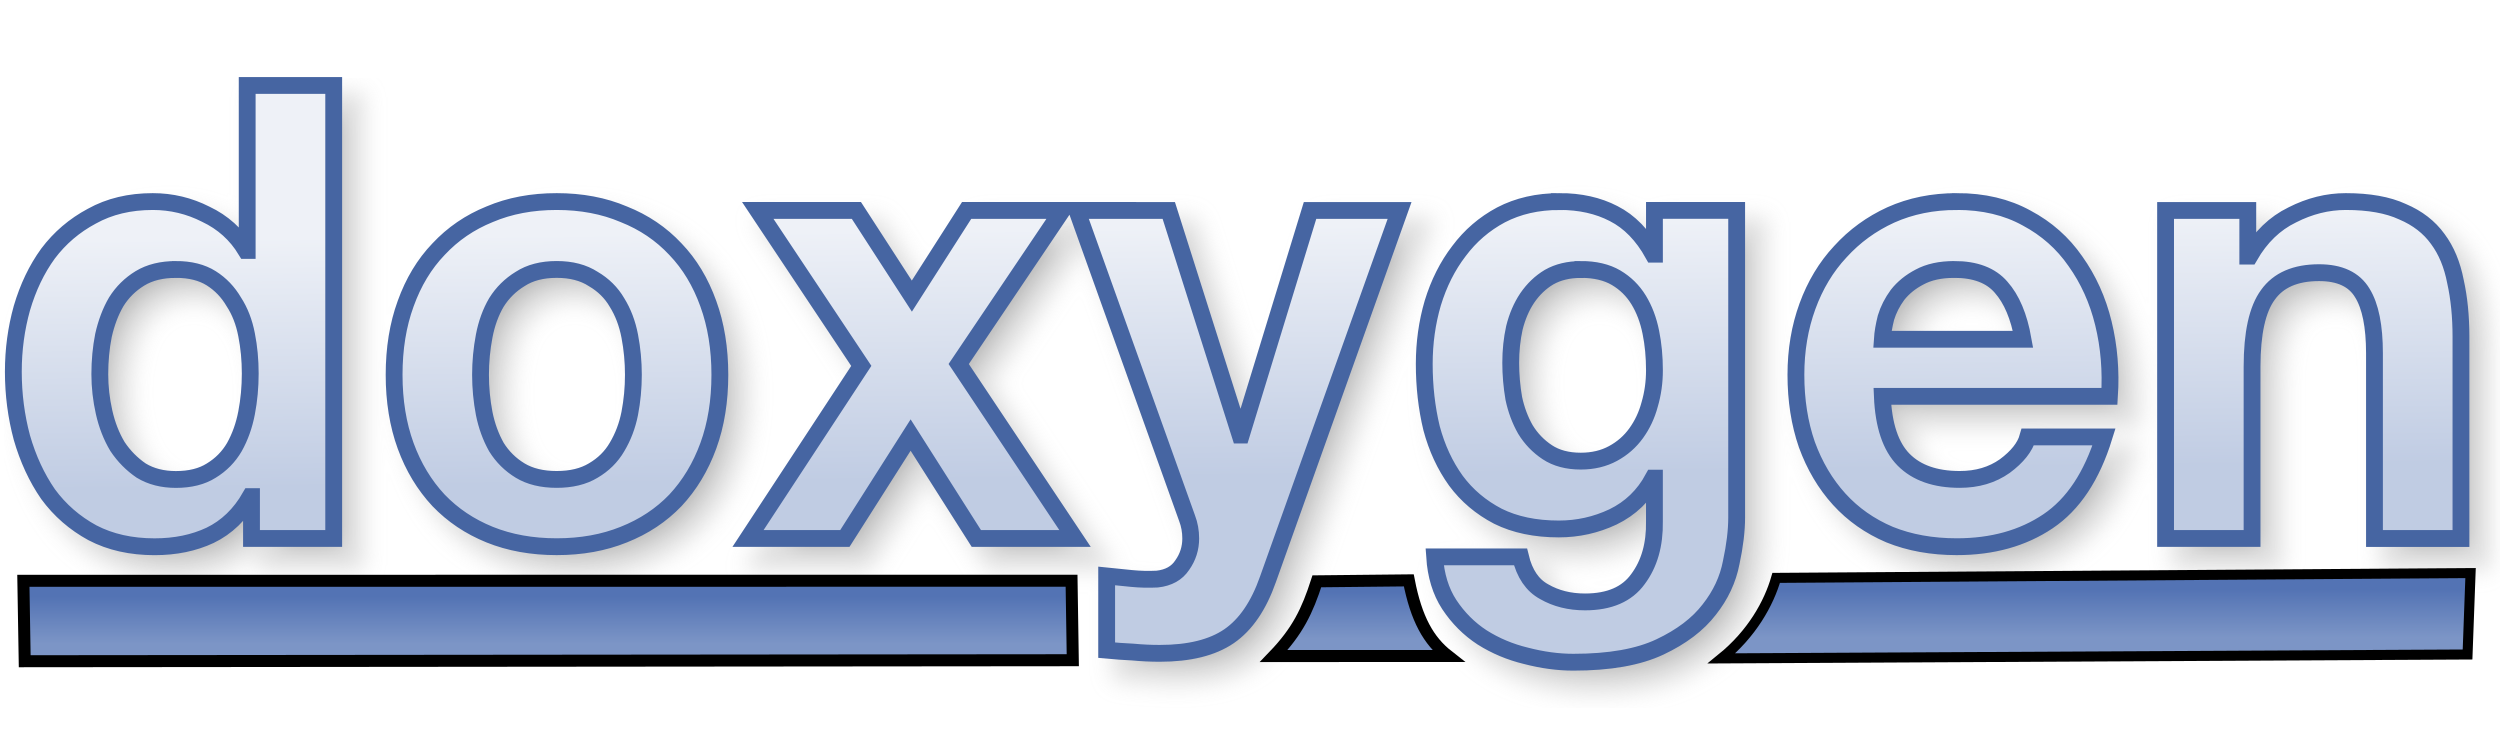
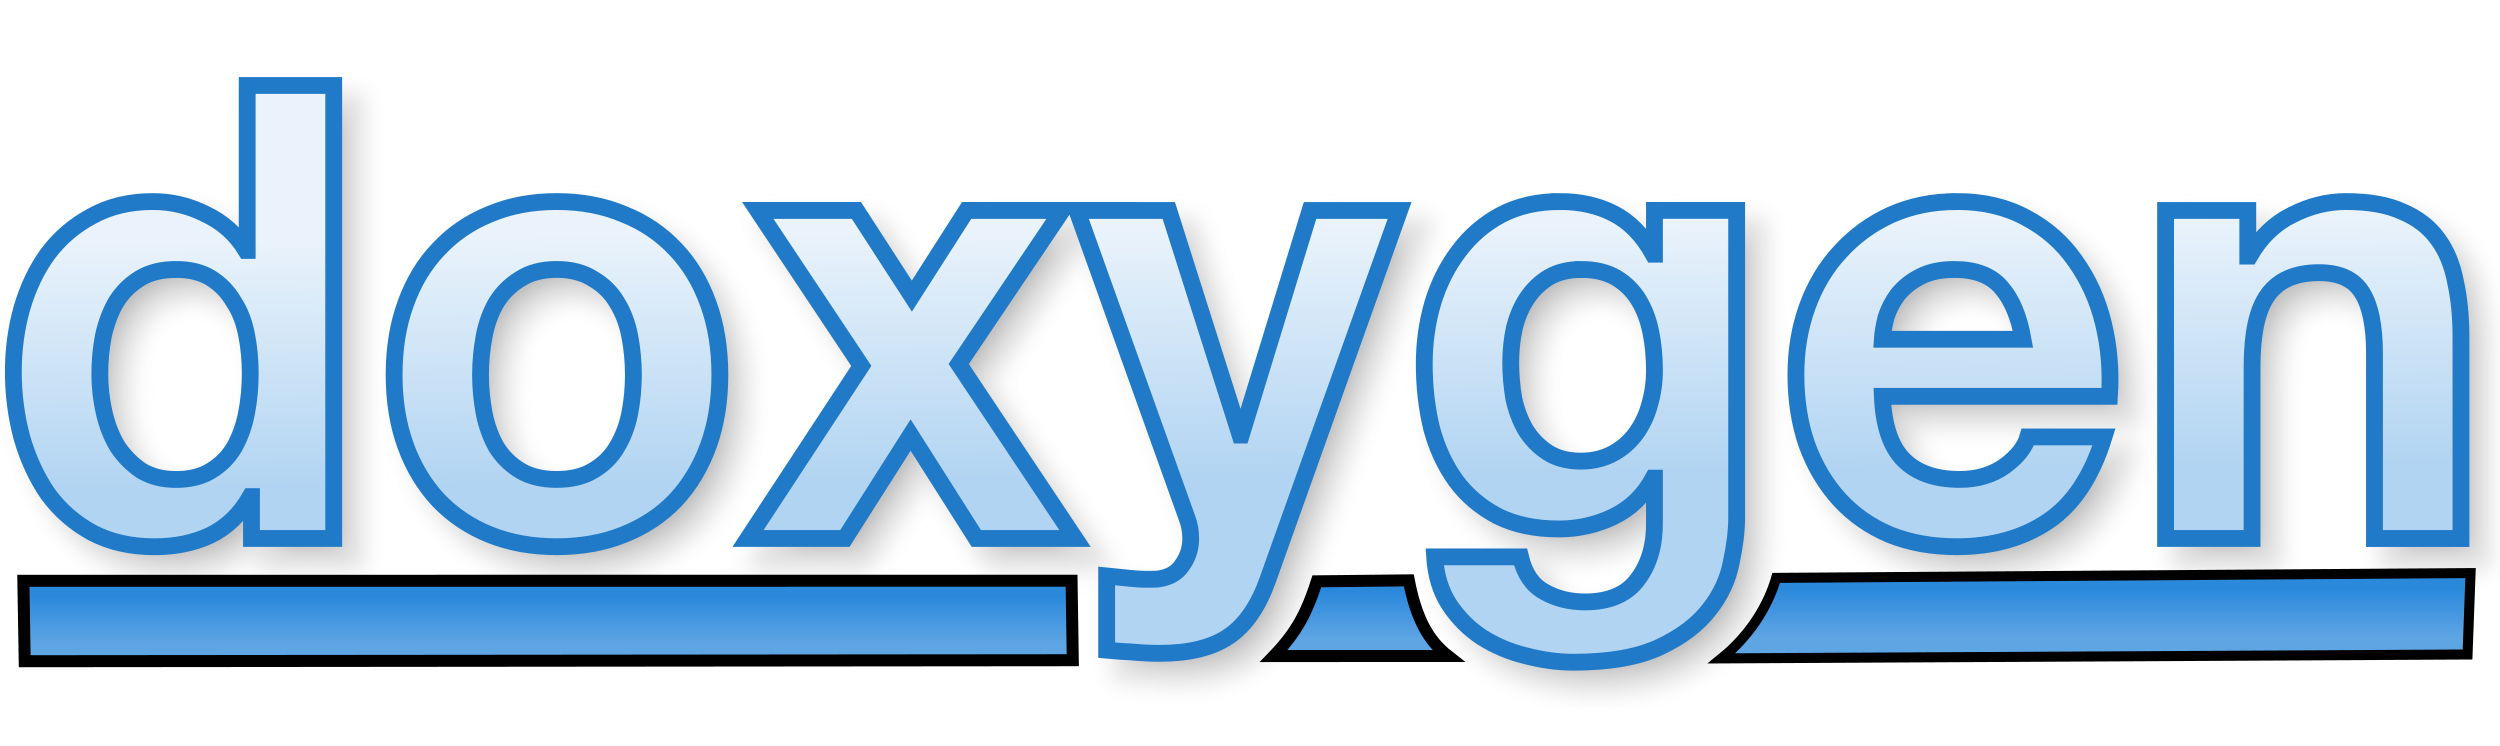
<svg xmlns="http://www.w3.org/2000/svg" xmlns:xlink="http://www.w3.org/1999/xlink" version="1.1" viewBox="0 0 104 31">
  <defs>
    <linearGradient id="a">
-       <stop stop-color="#5373B4" offset="0" />
-       <stop stop-color="#7C95C6" offset="1" />
+       <stop stop-color="#2B89DC" offset="0" />
+       <stop stop-color="#5EA5E4" offset="1" />
    </linearGradient>
    <linearGradient id="d" x1="31.474" x2="31.474" y1="24.821" y2="26.773" gradientUnits="userSpaceOnUse" xlink:href="#a" />
    <linearGradient id="c" x1="31.474" x2="31.474" y1="24.821" y2="26.773" gradientTransform="matrix(.6816 0 0 1.0248 72.391 -.91809)" gradientUnits="userSpaceOnUse" xlink:href="#a" />
    <linearGradient id="b" x1="56.295" x2="56.295" y1="24.622" y2="26.574" gradientUnits="userSpaceOnUse" xlink:href="#a" />
    <linearGradient id="e" x1="49.067" x2="48.956" y1="19.719" y2="9.523" gradientTransform="matrix(.97968 0 0 1.0207 -.25579 -.25579)" gradientUnits="userSpaceOnUse">
-       <stop stop-color="#C0CCE3" offset="0" />
-       <stop stop-color="#EEF1F7" offset="1" />
+       <stop stop-color="#B1D4F2" offset="0" />
+       <stop stop-color="#EAF3FB" offset="1" />
    </linearGradient>
    <filter id="f" x="-.011" y="-.045" width="1.021" height="1.091" color-interpolation-filters="sRGB">
      <feGaussianBlur stdDeviation="0.453" />
    </filter>
  </defs>
  <g>
    <path transform="translate(-2.5759 -27.848)" d="m13.609 32.203v6.863h-0.051c-0.405-0.669-0.963-1.171-1.672-1.506-0.692-0.352-1.428-0.527-2.205-0.527-0.963 0-1.807 0.203-2.533 0.607-0.726 0.387-1.334 0.906-1.824 1.557-0.473 0.651-0.835 1.409-1.088 2.272-0.236 0.845-0.355 1.724-0.355 2.639 0 0.95 0.119 1.864 0.355 2.744 0.253 0.88 0.615 1.663 1.088 2.35 0.49 0.669 1.107 1.207 1.85 1.611 0.743 0.387 1.604 0.58 2.584 0.58 0.861 0 1.631-0.158 2.307-0.475 0.692-0.334 1.25-0.872 1.672-1.611h0.051v1.742h3.42v-18.846zm12.875 4.83c-1.03 0-1.96 0.175-2.787 0.527-0.828 0.334-1.536 0.82-2.127 1.453-0.591 0.616-1.048 1.372-1.369 2.269-0.321 0.88-0.48 1.866-0.48 2.957s0.16 2.075 0.48 2.955c0.321 0.88 0.778 1.636 1.369 2.269 0.591 0.616 1.299 1.091 2.127 1.426 0.828 0.334 1.757 0.502 2.787 0.502 1.03 0 1.96-0.168 2.787-0.502 0.844-0.334 1.561-0.81 2.152-1.426 0.591-0.633 1.048-1.39 1.369-2.269 0.321-0.88 0.48-1.864 0.48-2.955s-0.16-2.077-0.48-2.957c-0.321-0.897-0.778-1.654-1.369-2.269-0.591-0.633-1.308-1.119-2.152-1.453-0.828-0.352-1.757-0.527-2.787-0.527zm41.715 0c-0.912 0-1.722 0.185-2.432 0.555-0.692 0.37-1.275 0.87-1.748 1.504-0.473 0.616-0.837 1.337-1.09 2.164-0.236 0.809-0.354 1.655-0.354 2.535 0 0.933 0.1 1.821 0.303 2.666 0.22 0.827 0.558 1.556 1.014 2.189 0.456 0.616 1.039 1.109 1.748 1.478 0.709 0.352 1.554 0.529 2.533 0.529 0.794 0 1.545-0.168 2.254-0.502 0.726-0.352 1.283-0.89 1.672-1.611h0.051v1.795c0.017 0.968-0.211 1.769-0.684 2.402-0.456 0.633-1.19 0.951-2.203 0.951-0.642 0-1.208-0.142-1.697-0.424-0.49-0.264-0.819-0.747-0.988-1.451h-3.572c0.051 0.774 0.253 1.435 0.607 1.98 0.372 0.563 0.829 1.019 1.369 1.371 0.557 0.352 1.166 0.607 1.824 0.766 0.676 0.176 1.333 0.266 1.975 0.266 1.503 0 2.703-0.212 3.598-0.635 0.895-0.422 1.58-0.941 2.053-1.557 0.473-0.598 0.777-1.249 0.912-1.953 0.152-0.704 0.227-1.329 0.227-1.875v-12.775h-3.42v1.822h-0.051c-0.439-0.792-0.988-1.355-1.647-1.69-0.642-0.334-1.393-0.502-2.254-0.502zm16.523 0c-0.996 0-1.909 0.185-2.736 0.555-0.811 0.37-1.512 0.88-2.103 1.531-0.591 0.633-1.046 1.39-1.367 2.269s-0.48 1.831-0.48 2.852c0 1.056 0.151 2.022 0.455 2.902 0.321 0.88 0.768 1.636 1.342 2.269 0.574 0.633 1.276 1.127 2.103 1.478 0.828 0.334 1.757 0.502 2.787 0.502 1.486 0 2.752-0.353 3.799-1.057 1.047-0.704 1.825-1.873 2.332-3.51h-3.168c-0.118 0.422-0.439 0.828-0.963 1.215-0.524 0.37-1.147 0.553-1.873 0.553-1.013 0-1.792-0.273-2.332-0.818-0.54-0.545-0.836-1.425-0.887-2.639h9.449c0.068-1.056-0.016-2.067-0.252-3.035-0.236-0.968-0.626-1.829-1.166-2.586-0.524-0.757-1.2-1.355-2.027-1.795-0.828-0.458-1.797-0.688-2.912-0.688zm16.189 0c-0.76 0-1.502 0.185-2.228 0.555-0.726 0.352-1.317 0.923-1.773 1.715h-0.076v-1.9h-3.42v13.646h3.598v-7.152c0-1.39 0.219-2.384 0.658-2.982 0.439-0.616 1.149-0.924 2.129-0.924 0.861 0 1.461 0.281 1.799 0.844 0.338 0.545 0.506 1.382 0.506 2.508v7.707h3.598v-8.393c0-0.845-0.076-1.611-0.229-2.297-0.135-0.704-0.38-1.292-0.734-1.768-0.355-0.493-0.844-0.873-1.469-1.137-0.608-0.282-1.395-0.422-2.357-0.422zm-66.063 0.369 4.307 6.467-4.713 7.18h4.029l2.736-4.303 2.734 4.303h4.106l-4.84-7.258 4.307-6.389h-3.977l-2.279 3.564-2.307-3.564zm13.275 0 4.584 12.803c0.101 0.264 0.152 0.545 0.152 0.844 0 0.405-0.117 0.775-0.354 1.109-0.22 0.334-0.566 0.527-1.039 0.58-0.355 0.018-0.71 0.01-1.065-0.025-0.355-0.035-0.701-0.07-1.039-0.105v3.088c0.372 0.035 0.735 0.061 1.09 0.078 0.372 0.035 0.744 0.053 1.115 0.053 1.233 0 2.194-0.238 2.887-0.713 0.692-0.475 1.233-1.266 1.621-2.375l5.473-15.336h-3.725l-2.861 9.344h-0.051l-2.965-9.344zm-37.48 2.455c0.591 0 1.082 0.123 1.471 0.369 0.388 0.246 0.699 0.572 0.936 0.977 0.253 0.387 0.432 0.845 0.533 1.373 0.101 0.51 0.152 1.048 0.152 1.611 0 0.563-0.051 1.107-0.152 1.635-0.101 0.528-0.271 1.004-0.508 1.426-0.236 0.405-0.556 0.73-0.961 0.977-0.388 0.246-0.88 0.369-1.471 0.369-0.557 0-1.038-0.123-1.443-0.369-0.388-0.264-0.718-0.597-0.988-1.002-0.253-0.422-0.438-0.898-0.557-1.426s-0.178-1.056-0.178-1.584c-1e-7 -0.563 0.051-1.099 0.152-1.609 0.118-0.528 0.295-0.996 0.531-1.4 0.253-0.405 0.583-0.73 0.988-0.977 0.405-0.246 0.903-0.369 1.494-0.369zm15.84 0c0.608 0 1.114 0.133 1.52 0.396 0.422 0.246 0.752 0.572 0.988 0.977 0.253 0.405 0.43 0.871 0.531 1.398 0.101 0.528 0.152 1.066 0.152 1.611 0 0.545-0.051 1.081-0.152 1.609-0.101 0.51-0.278 0.976-0.531 1.398-0.236 0.405-0.566 0.73-0.988 0.977-0.405 0.246-0.912 0.369-1.52 0.369-0.608 0-1.114-0.123-1.52-0.369s-0.735-0.572-0.988-0.977c-0.236-0.422-0.406-0.888-0.508-1.398-0.101-0.528-0.152-1.064-0.152-1.609 0-0.545 0.051-1.083 0.152-1.611 0.101-0.528 0.271-0.994 0.508-1.398 0.253-0.405 0.583-0.73 0.988-0.977 0.405-0.264 0.912-0.396 1.52-0.396zm42.602 0c0.591 0 1.08 0.115 1.469 0.344 0.388 0.229 0.701 0.537 0.938 0.924 0.236 0.387 0.406 0.835 0.508 1.346 0.101 0.493 0.15 1.021 0.15 1.584 0 0.493-0.066 0.968-0.201 1.426-0.118 0.44-0.305 0.836-0.559 1.188-0.253 0.352-0.574 0.633-0.963 0.844-0.388 0.211-0.835 0.318-1.342 0.318-0.557 0-1.021-0.125-1.393-0.371-0.372-0.246-0.676-0.562-0.912-0.949-0.22-0.387-0.381-0.818-0.482-1.293-0.084-0.493-0.127-0.986-0.127-1.478 0-0.51 0.051-0.994 0.152-1.451 0.118-0.475 0.297-0.89 0.533-1.242 0.253-0.37 0.557-0.66 0.912-0.871 0.372-0.211 0.81-0.316 1.316-0.316zm15.535 0c0.878 0 1.529 0.248 1.951 0.74 0.439 0.493 0.743 1.214 0.912 2.164h-5.854c0.017-0.264 0.068-0.564 0.152-0.898 0.101-0.334 0.263-0.65 0.482-0.949 0.236-0.299 0.541-0.547 0.912-0.74 0.388-0.211 0.869-0.316 1.443-0.316z" filter="url(#f)" opacity=".3" stroke="#969696" />
    <path d="m0.972 24.161 43.605-0.002 0.051 3.306-43.6 0.042z" fill="url(#d)" stroke="#000" stroke-width=".5" />
-     <path d="m10.283 3.555v6.863h-0.051c-0.405-0.669-0.963-1.171-1.672-1.506-0.692-0.352-1.428-0.527-2.205-0.527-0.963 0-1.807 0.203-2.533 0.607-0.726 0.387-1.334 0.906-1.824 1.557-0.473 0.651-0.835 1.409-1.088 2.272-0.236 0.845-0.355 1.724-0.355 2.639 0 0.95 0.119 1.864 0.355 2.744 0.253 0.88 0.615 1.663 1.088 2.35 0.49 0.669 1.107 1.207 1.85 1.611 0.743 0.387 1.604 0.58 2.584 0.58 0.861 0 1.631-0.158 2.307-0.475 0.692-0.334 1.25-0.872 1.672-1.611h0.051v1.742h3.42v-18.846zm12.875 4.83c-1.03 0-1.96 0.175-2.787 0.527-0.828 0.334-1.536 0.82-2.127 1.453-0.591 0.616-1.048 1.372-1.369 2.269-0.321 0.88-0.48 1.866-0.48 2.957s0.16 2.075 0.48 2.955c0.321 0.88 0.778 1.636 1.369 2.269 0.591 0.616 1.299 1.091 2.127 1.426 0.828 0.334 1.757 0.502 2.787 0.502 1.03 0 1.96-0.168 2.787-0.502 0.844-0.334 1.561-0.81 2.152-1.426 0.591-0.633 1.048-1.39 1.369-2.269 0.321-0.88 0.48-1.864 0.48-2.955s-0.16-2.077-0.48-2.957c-0.321-0.897-0.778-1.654-1.369-2.269-0.591-0.633-1.308-1.119-2.152-1.453-0.828-0.352-1.757-0.527-2.787-0.527zm41.715 0c-0.912 0-1.722 0.185-2.432 0.555-0.692 0.37-1.275 0.87-1.748 1.504-0.473 0.616-0.837 1.337-1.09 2.164-0.236 0.809-0.354 1.655-0.354 2.535 0 0.933 0.1 1.821 0.303 2.666 0.22 0.827 0.558 1.556 1.014 2.189 0.456 0.616 1.039 1.109 1.748 1.478 0.709 0.352 1.554 0.529 2.533 0.529 0.794 0 1.545-0.168 2.254-0.502 0.726-0.352 1.283-0.89 1.672-1.611h0.051v1.795c0.017 0.968-0.211 1.769-0.684 2.402-0.456 0.633-1.19 0.951-2.203 0.951-0.642 0-1.208-0.142-1.697-0.424-0.49-0.264-0.819-0.747-0.988-1.451h-3.572c0.051 0.774 0.253 1.435 0.607 1.98 0.372 0.563 0.829 1.019 1.369 1.371 0.557 0.352 1.166 0.607 1.824 0.766 0.676 0.176 1.333 0.266 1.975 0.266 1.503 0 2.703-0.212 3.598-0.635 0.895-0.422 1.58-0.941 2.053-1.557 0.473-0.598 0.777-1.249 0.912-1.953 0.152-0.704 0.227-1.329 0.227-1.875v-12.775h-3.42v1.822h-0.051c-0.439-0.792-0.988-1.355-1.647-1.69-0.642-0.334-1.393-0.502-2.254-0.502zm16.523 0c-0.996 0-1.909 0.185-2.736 0.555-0.811 0.37-1.512 0.88-2.103 1.531-0.591 0.633-1.046 1.39-1.367 2.269s-0.48 1.831-0.48 2.852c0 1.056 0.151 2.022 0.455 2.902 0.321 0.88 0.768 1.636 1.342 2.269 0.574 0.633 1.276 1.127 2.103 1.478 0.828 0.334 1.757 0.502 2.787 0.502 1.486 0 2.752-0.353 3.799-1.057 1.047-0.704 1.825-1.873 2.332-3.51h-3.168c-0.118 0.422-0.439 0.828-0.963 1.215-0.524 0.37-1.147 0.553-1.873 0.553-1.013 0-1.792-0.273-2.332-0.818-0.54-0.545-0.836-1.425-0.887-2.639h9.449c0.068-1.056-0.016-2.067-0.252-3.035-0.236-0.968-0.626-1.829-1.166-2.586-0.524-0.757-1.2-1.355-2.027-1.795-0.828-0.458-1.797-0.688-2.912-0.688zm16.189 0c-0.76 0-1.502 0.185-2.228 0.555-0.726 0.352-1.317 0.923-1.773 1.715h-0.076v-1.9h-3.42v13.646h3.598v-7.152c0-1.39 0.219-2.384 0.658-2.982 0.439-0.616 1.149-0.924 2.129-0.924 0.861 0 1.461 0.281 1.799 0.844 0.338 0.545 0.506 1.382 0.506 2.508v7.707h3.598v-8.393c0-0.845-0.076-1.611-0.229-2.297-0.135-0.704-0.38-1.292-0.734-1.768-0.355-0.493-0.844-0.873-1.469-1.137-0.608-0.282-1.395-0.422-2.357-0.422zm-66.062 0.369 4.307 6.467-4.713 7.18h4.029l2.736-4.303 2.734 4.303h4.106l-4.84-7.258 4.307-6.389h-3.977l-2.279 3.564-2.307-3.564zm13.275 0 4.584 12.803c0.101 0.264 0.152 0.545 0.152 0.844 0 0.405-0.117 0.775-0.354 1.109-0.22 0.334-0.566 0.527-1.039 0.58-0.355 0.018-0.71 0.01-1.065-0.025-0.355-0.035-0.701-0.07-1.039-0.105v3.088c0.372 0.035 0.735 0.061 1.09 0.078 0.372 0.035 0.744 0.053 1.115 0.053 1.233 0 2.194-0.238 2.887-0.713 0.692-0.475 1.233-1.266 1.621-2.375l5.473-15.336h-3.725l-2.861 9.344h-0.051l-2.965-9.344zm-37.48 2.455c0.591 0 1.082 0.123 1.471 0.369s0.699 0.572 0.936 0.977c0.253 0.387 0.432 0.845 0.533 1.373 0.101 0.51 0.152 1.048 0.152 1.611 0 0.563-0.051 1.107-0.152 1.635-0.101 0.528-0.271 1.004-0.508 1.426-0.236 0.405-0.556 0.73-0.961 0.977-0.388 0.246-0.88 0.369-1.471 0.369-0.557 0-1.038-0.123-1.443-0.369-0.388-0.264-0.718-0.597-0.988-1.002-0.253-0.422-0.438-0.898-0.557-1.426s-0.178-1.056-0.178-1.584c-1e-7 -0.563 0.051-1.099 0.152-1.609 0.118-0.528 0.295-0.996 0.531-1.4 0.253-0.405 0.583-0.73 0.988-0.977 0.405-0.246 0.903-0.369 1.494-0.369zm15.84 0c0.608 0 1.114 0.133 1.52 0.396 0.422 0.246 0.752 0.572 0.988 0.977 0.253 0.405 0.43 0.871 0.531 1.398 0.101 0.528 0.152 1.066 0.152 1.611 0 0.545-0.051 1.081-0.152 1.609-0.101 0.51-0.278 0.976-0.531 1.398-0.236 0.405-0.566 0.73-0.988 0.977-0.405 0.246-0.912 0.369-1.52 0.369-0.608 0-1.114-0.123-1.52-0.369s-0.735-0.572-0.988-0.977c-0.236-0.422-0.406-0.888-0.508-1.398-0.101-0.528-0.152-1.064-0.152-1.609 0-0.545 0.051-1.083 0.152-1.611 0.101-0.528 0.271-0.994 0.508-1.398 0.253-0.405 0.583-0.73 0.988-0.977 0.405-0.264 0.912-0.396 1.52-0.396zm42.602 0c0.591 0 1.08 0.115 1.469 0.344 0.388 0.229 0.701 0.537 0.938 0.924 0.236 0.387 0.406 0.835 0.508 1.346 0.101 0.493 0.15 1.021 0.15 1.584 0 0.493-0.066 0.968-0.201 1.426-0.118 0.44-0.305 0.836-0.559 1.188-0.253 0.352-0.574 0.633-0.963 0.844-0.388 0.211-0.835 0.318-1.342 0.318-0.557 0-1.021-0.125-1.393-0.371-0.372-0.246-0.676-0.562-0.912-0.949-0.22-0.387-0.381-0.818-0.482-1.293-0.084-0.493-0.127-0.986-0.127-1.478 0-0.51 0.051-0.994 0.152-1.451 0.118-0.475 0.297-0.89 0.533-1.242 0.253-0.37 0.557-0.66 0.912-0.871 0.372-0.211 0.81-0.316 1.316-0.316zm15.535 0c0.878 0 1.529 0.248 1.951 0.74 0.439 0.493 0.743 1.214 0.912 2.164h-5.854c0.017-0.264 0.068-0.564 0.152-0.898 0.101-0.334 0.263-0.65 0.482-0.949 0.236-0.299 0.541-0.547 0.912-0.74 0.388-0.211 0.869-0.316 1.443-0.316z" fill="url(#e)" stroke="#4665A2" stroke-width=".7" />
+     <path d="m10.283 3.555v6.863h-0.051c-0.405-0.669-0.963-1.171-1.672-1.506-0.692-0.352-1.428-0.527-2.205-0.527-0.963 0-1.807 0.203-2.533 0.607-0.726 0.387-1.334 0.906-1.824 1.557-0.473 0.651-0.835 1.409-1.088 2.272-0.236 0.845-0.355 1.724-0.355 2.639 0 0.95 0.119 1.864 0.355 2.744 0.253 0.88 0.615 1.663 1.088 2.35 0.49 0.669 1.107 1.207 1.85 1.611 0.743 0.387 1.604 0.58 2.584 0.58 0.861 0 1.631-0.158 2.307-0.475 0.692-0.334 1.25-0.872 1.672-1.611h0.051v1.742h3.42v-18.846zm12.875 4.83c-1.03 0-1.96 0.175-2.787 0.527-0.828 0.334-1.536 0.82-2.127 1.453-0.591 0.616-1.048 1.372-1.369 2.269-0.321 0.88-0.48 1.866-0.48 2.957s0.16 2.075 0.48 2.955c0.321 0.88 0.778 1.636 1.369 2.269 0.591 0.616 1.299 1.091 2.127 1.426 0.828 0.334 1.757 0.502 2.787 0.502 1.03 0 1.96-0.168 2.787-0.502 0.844-0.334 1.561-0.81 2.152-1.426 0.591-0.633 1.048-1.39 1.369-2.269 0.321-0.88 0.48-1.864 0.48-2.955s-0.16-2.077-0.48-2.957c-0.321-0.897-0.778-1.654-1.369-2.269-0.591-0.633-1.308-1.119-2.152-1.453-0.828-0.352-1.757-0.527-2.787-0.527zm41.715 0c-0.912 0-1.722 0.185-2.432 0.555-0.692 0.37-1.275 0.87-1.748 1.504-0.473 0.616-0.837 1.337-1.09 2.164-0.236 0.809-0.354 1.655-0.354 2.535 0 0.933 0.1 1.821 0.303 2.666 0.22 0.827 0.558 1.556 1.014 2.189 0.456 0.616 1.039 1.109 1.748 1.478 0.709 0.352 1.554 0.529 2.533 0.529 0.794 0 1.545-0.168 2.254-0.502 0.726-0.352 1.283-0.89 1.672-1.611h0.051v1.795c0.017 0.968-0.211 1.769-0.684 2.402-0.456 0.633-1.19 0.951-2.203 0.951-0.642 0-1.208-0.142-1.697-0.424-0.49-0.264-0.819-0.747-0.988-1.451h-3.572c0.051 0.774 0.253 1.435 0.607 1.98 0.372 0.563 0.829 1.019 1.369 1.371 0.557 0.352 1.166 0.607 1.824 0.766 0.676 0.176 1.333 0.266 1.975 0.266 1.503 0 2.703-0.212 3.598-0.635 0.895-0.422 1.58-0.941 2.053-1.557 0.473-0.598 0.777-1.249 0.912-1.953 0.152-0.704 0.227-1.329 0.227-1.875v-12.775h-3.42v1.822h-0.051c-0.439-0.792-0.988-1.355-1.647-1.69-0.642-0.334-1.393-0.502-2.254-0.502zm16.523 0c-0.996 0-1.909 0.185-2.736 0.555-0.811 0.37-1.512 0.88-2.103 1.531-0.591 0.633-1.046 1.39-1.367 2.269s-0.48 1.831-0.48 2.852c0 1.056 0.151 2.022 0.455 2.902 0.321 0.88 0.768 1.636 1.342 2.269 0.574 0.633 1.276 1.127 2.103 1.478 0.828 0.334 1.757 0.502 2.787 0.502 1.486 0 2.752-0.353 3.799-1.057 1.047-0.704 1.825-1.873 2.332-3.51h-3.168c-0.118 0.422-0.439 0.828-0.963 1.215-0.524 0.37-1.147 0.553-1.873 0.553-1.013 0-1.792-0.273-2.332-0.818-0.54-0.545-0.836-1.425-0.887-2.639h9.449c0.068-1.056-0.016-2.067-0.252-3.035-0.236-0.968-0.626-1.829-1.166-2.586-0.524-0.757-1.2-1.355-2.027-1.795-0.828-0.458-1.797-0.688-2.912-0.688zm16.189 0c-0.76 0-1.502 0.185-2.228 0.555-0.726 0.352-1.317 0.923-1.773 1.715h-0.076v-1.9h-3.42v13.646h3.598v-7.152c0-1.39 0.219-2.384 0.658-2.982 0.439-0.616 1.149-0.924 2.129-0.924 0.861 0 1.461 0.281 1.799 0.844 0.338 0.545 0.506 1.382 0.506 2.508v7.707h3.598v-8.393c0-0.845-0.076-1.611-0.229-2.297-0.135-0.704-0.38-1.292-0.734-1.768-0.355-0.493-0.844-0.873-1.469-1.137-0.608-0.282-1.395-0.422-2.357-0.422zm-66.062 0.369 4.307 6.467-4.713 7.18h4.029l2.736-4.303 2.734 4.303h4.106l-4.84-7.258 4.307-6.389h-3.977l-2.279 3.564-2.307-3.564zm13.275 0 4.584 12.803c0.101 0.264 0.152 0.545 0.152 0.844 0 0.405-0.117 0.775-0.354 1.109-0.22 0.334-0.566 0.527-1.039 0.58-0.355 0.018-0.71 0.01-1.065-0.025-0.355-0.035-0.701-0.07-1.039-0.105v3.088c0.372 0.035 0.735 0.061 1.09 0.078 0.372 0.035 0.744 0.053 1.115 0.053 1.233 0 2.194-0.238 2.887-0.713 0.692-0.475 1.233-1.266 1.621-2.375l5.473-15.336h-3.725l-2.861 9.344h-0.051l-2.965-9.344zm-37.48 2.455c0.591 0 1.082 0.123 1.471 0.369s0.699 0.572 0.936 0.977c0.253 0.387 0.432 0.845 0.533 1.373 0.101 0.51 0.152 1.048 0.152 1.611 0 0.563-0.051 1.107-0.152 1.635-0.101 0.528-0.271 1.004-0.508 1.426-0.236 0.405-0.556 0.73-0.961 0.977-0.388 0.246-0.88 0.369-1.471 0.369-0.557 0-1.038-0.123-1.443-0.369-0.388-0.264-0.718-0.597-0.988-1.002-0.253-0.422-0.438-0.898-0.557-1.426s-0.178-1.056-0.178-1.584c-1e-7 -0.563 0.051-1.099 0.152-1.609 0.118-0.528 0.295-0.996 0.531-1.4 0.253-0.405 0.583-0.73 0.988-0.977 0.405-0.246 0.903-0.369 1.494-0.369zm15.84 0c0.608 0 1.114 0.133 1.52 0.396 0.422 0.246 0.752 0.572 0.988 0.977 0.253 0.405 0.43 0.871 0.531 1.398 0.101 0.528 0.152 1.066 0.152 1.611 0 0.545-0.051 1.081-0.152 1.609-0.101 0.51-0.278 0.976-0.531 1.398-0.236 0.405-0.566 0.73-0.988 0.977-0.405 0.246-0.912 0.369-1.52 0.369-0.608 0-1.114-0.123-1.52-0.369s-0.735-0.572-0.988-0.977c-0.236-0.422-0.406-0.888-0.508-1.398-0.101-0.528-0.152-1.064-0.152-1.609 0-0.545 0.051-1.083 0.152-1.611 0.101-0.528 0.271-0.994 0.508-1.398 0.253-0.405 0.583-0.73 0.988-0.977 0.405-0.264 0.912-0.396 1.52-0.396zm42.602 0c0.591 0 1.08 0.115 1.469 0.344 0.388 0.229 0.701 0.537 0.938 0.924 0.236 0.387 0.406 0.835 0.508 1.346 0.101 0.493 0.15 1.021 0.15 1.584 0 0.493-0.066 0.968-0.201 1.426-0.118 0.44-0.305 0.836-0.559 1.188-0.253 0.352-0.574 0.633-0.963 0.844-0.388 0.211-0.835 0.318-1.342 0.318-0.557 0-1.021-0.125-1.393-0.371-0.372-0.246-0.676-0.562-0.912-0.949-0.22-0.387-0.381-0.818-0.482-1.293-0.084-0.493-0.127-0.986-0.127-1.478 0-0.51 0.051-0.994 0.152-1.451 0.118-0.475 0.297-0.89 0.533-1.242 0.253-0.37 0.557-0.66 0.912-0.871 0.372-0.211 0.81-0.316 1.316-0.316zm15.535 0c0.878 0 1.529 0.248 1.951 0.74 0.439 0.493 0.743 1.214 0.912 2.164h-5.854c0.017-0.264 0.068-0.564 0.152-0.898 0.101-0.334 0.263-0.65 0.482-0.949 0.236-0.299 0.541-0.547 0.912-0.74 0.388-0.211 0.869-0.316 1.443-0.316z" fill="url(#e)" stroke="#207AC8" stroke-width=".7" />
    <path d="m52.988 27.291c0.996-1.036 1.394-1.873 1.793-3.108l3.825-0.04c0.311 1.61 0.824 2.514 1.633 3.147z" fill="url(#b)" stroke="#000" stroke-width=".5" />
    <path d="m73.89 24.04 28.885-0.201-0.125 3.388-31.033 0.162c1.262-1.023 1.966-2.286 2.272-3.349z" fill="url(#c)" stroke="#000" stroke-width=".418" />
  </g>
</svg>
